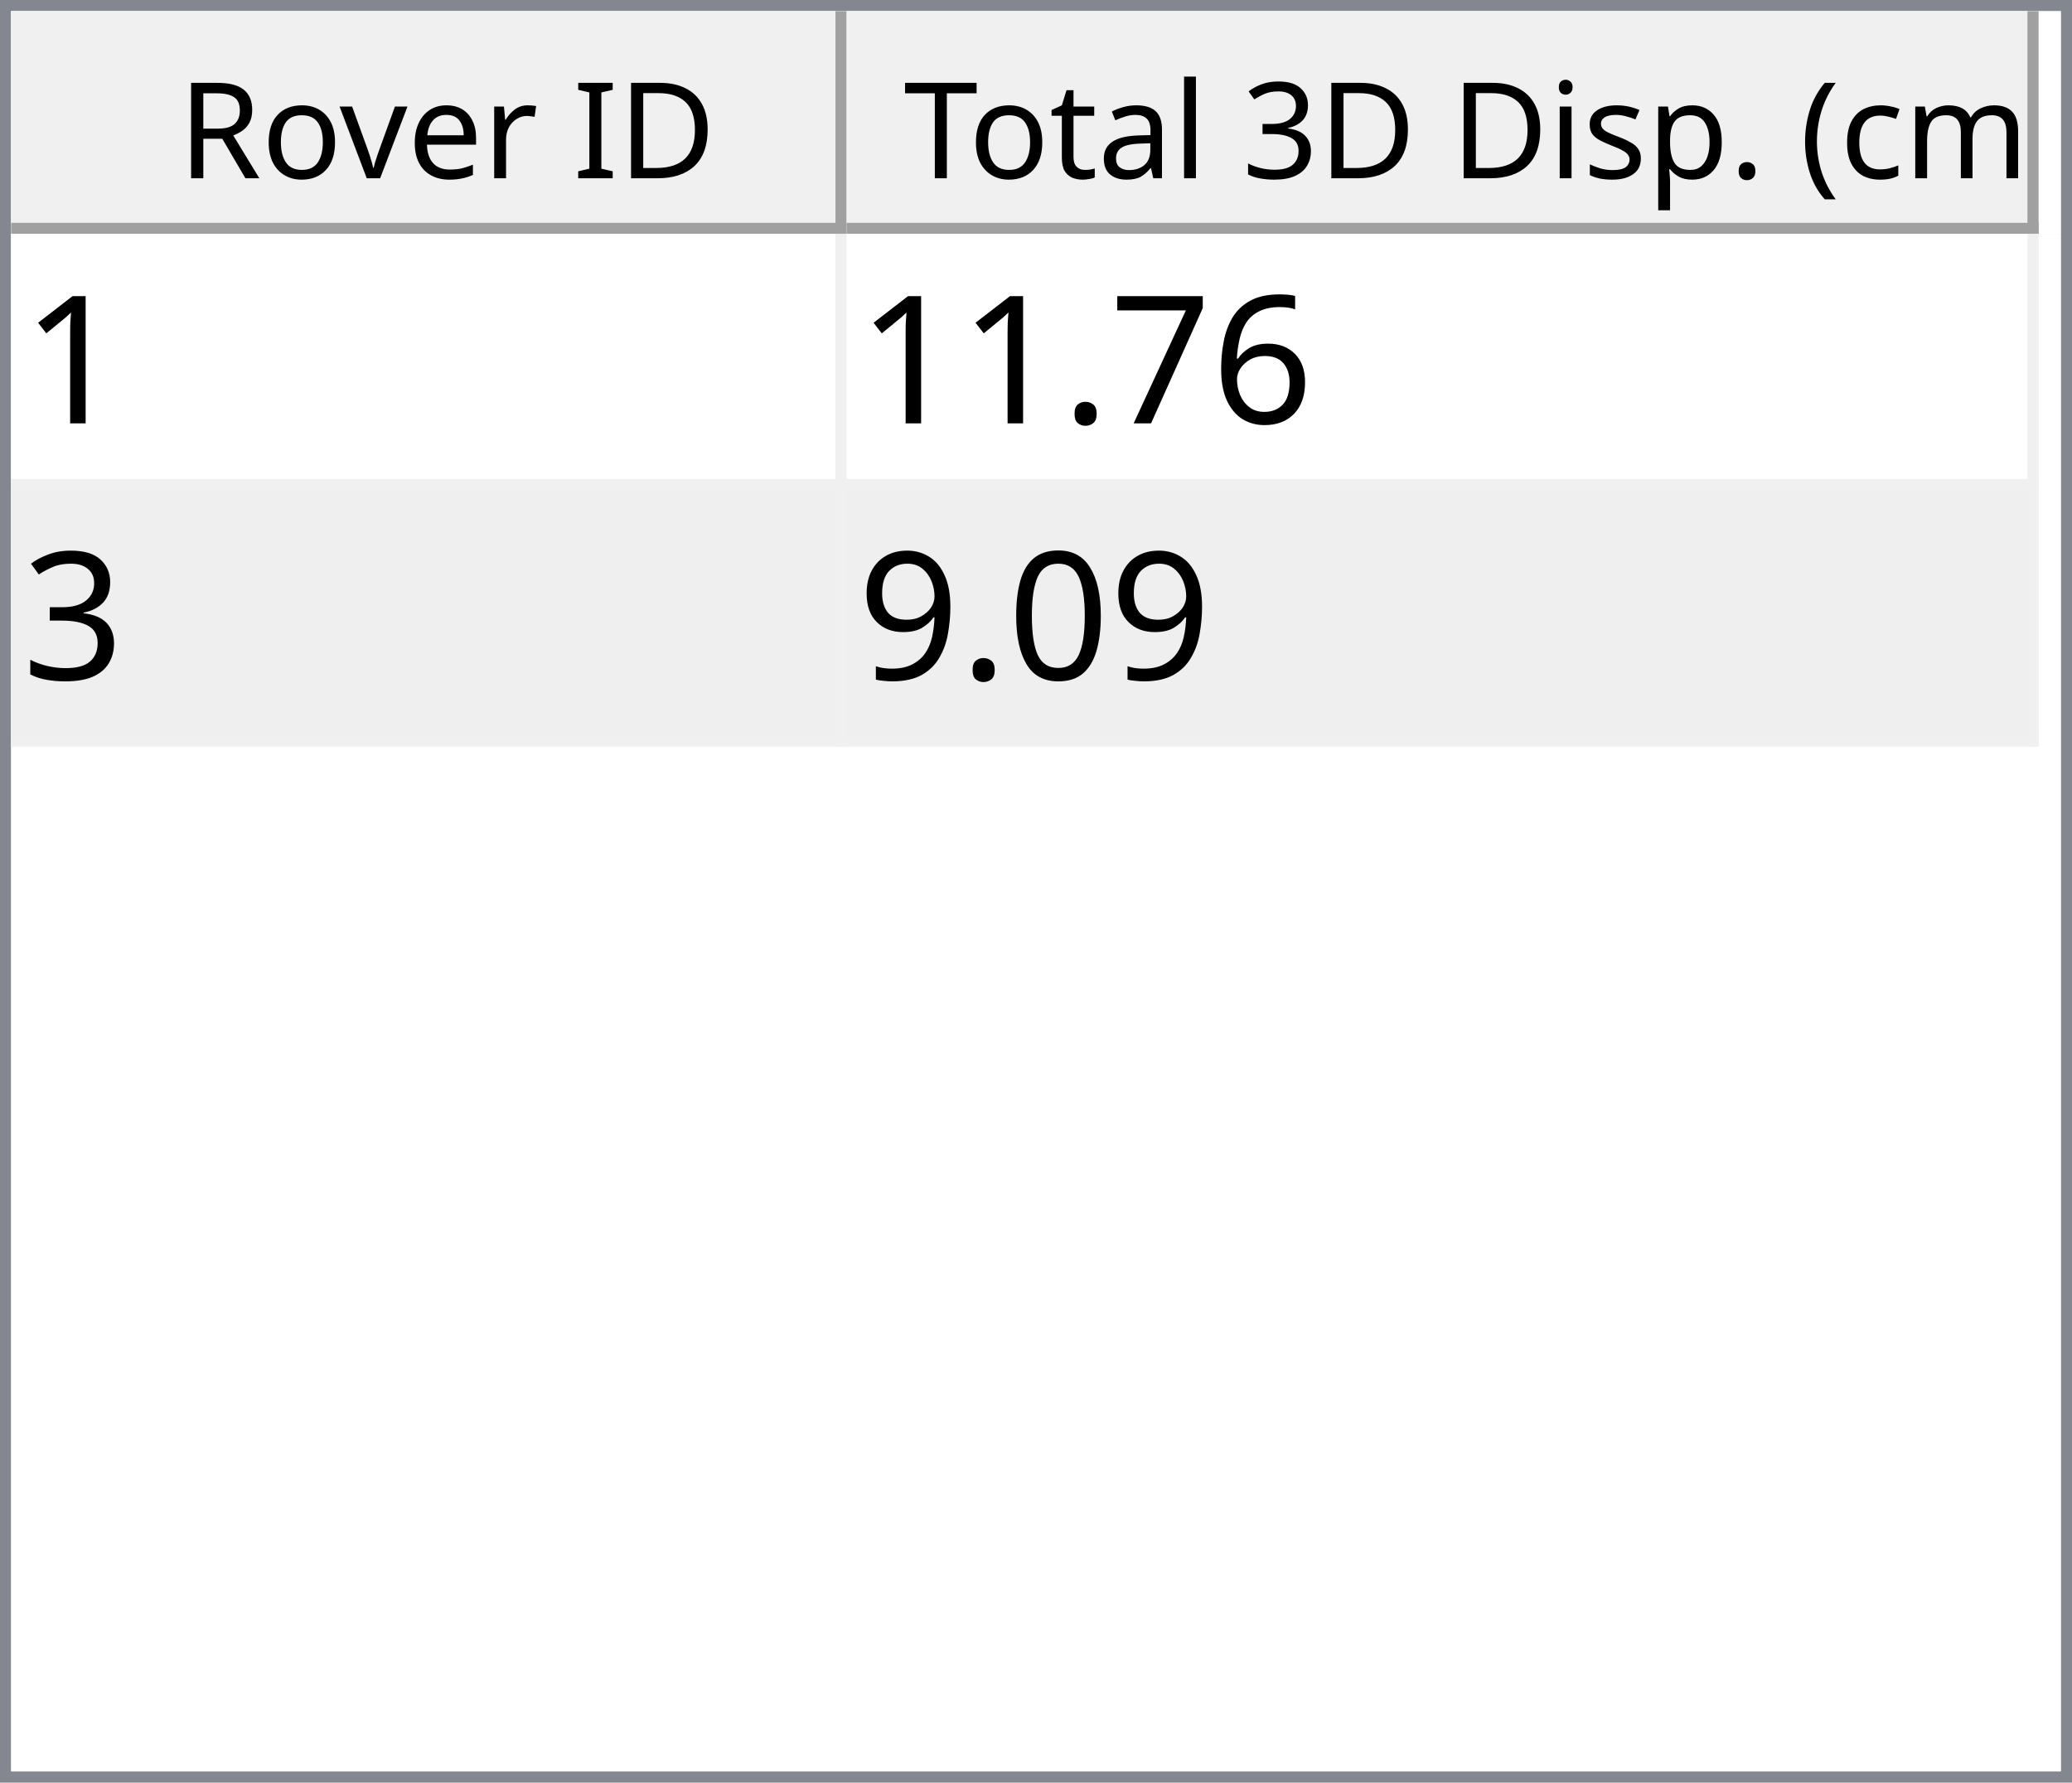
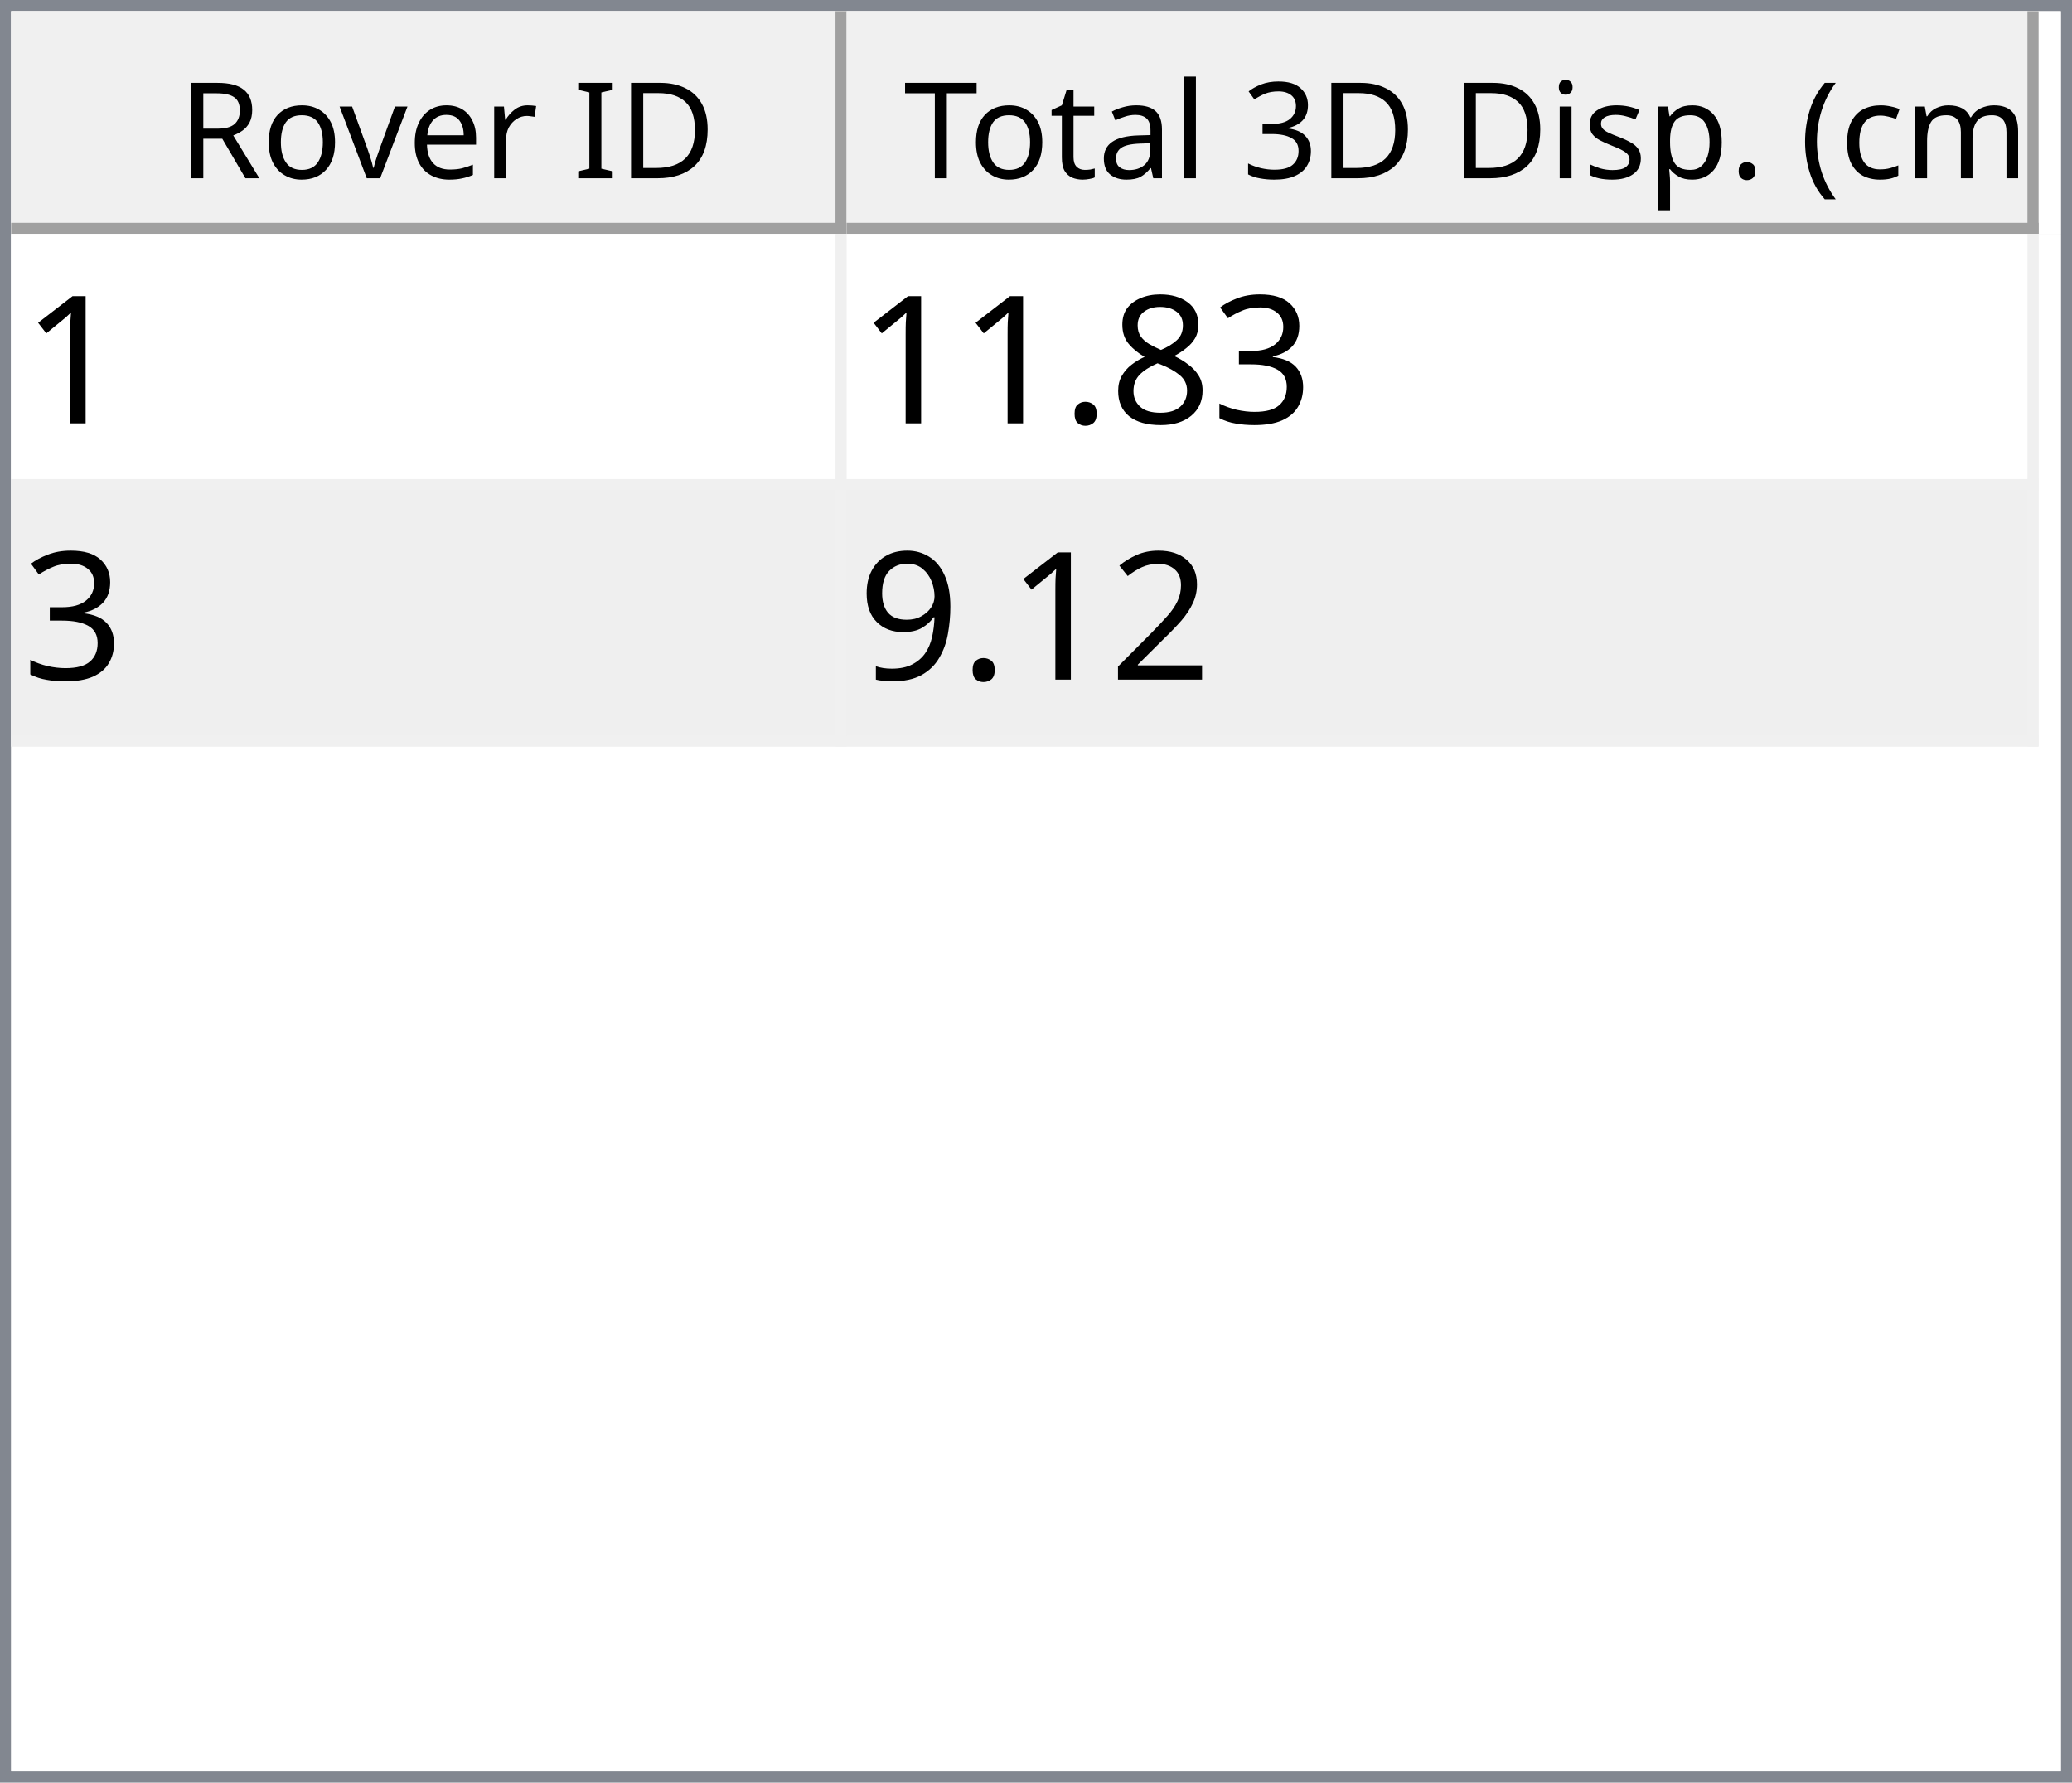
<svg xmlns="http://www.w3.org/2000/svg" style="fill-opacity:1; color-rendering:auto; color-interpolation:auto; text-rendering:auto; stroke:black; stroke-linecap:square; stroke-miterlimit:10; shape-rendering:auto; stroke-opacity:1; fill:black; stroke-dasharray:none; font-weight:normal; stroke-width:1; font-family:'Dialog'; font-style:normal; stroke-linejoin:miter; font-size:12px; stroke-dashoffset:0; image-rendering:auto;" width="186" height="160">
  <defs id="genericDefs" />
  <g>
    <defs id="defs1">
      <clipPath clipPathUnits="userSpaceOnUse" id="clipPath1">
        <path d="M0 0 L186 0 L186 160 L0 160 L0 0 Z" />
      </clipPath>
      <clipPath clipPathUnits="userSpaceOnUse" id="clipPath2">
        <path d="M0 0 L0 160 L186 160 L186 0 Z" />
      </clipPath>
      <clipPath clipPathUnits="userSpaceOnUse" id="clipPath3">
        <path d="M0 0 L0 20 L184 20 L184 0 Z" />
      </clipPath>
      <clipPath clipPathUnits="userSpaceOnUse" id="clipPath4">
        <path d="M0 0 L0 20 L75 20 L75 0 Z" />
      </clipPath>
      <clipPath clipPathUnits="userSpaceOnUse" id="clipPath5">
        <path d="M1 1 L1 19 L74 19 L74 1 Z" />
      </clipPath>
      <clipPath clipPathUnits="userSpaceOnUse" id="clipPath6">
        <path d="M0 0 L0 18 L73 18 L73 0 Z" />
      </clipPath>
      <clipPath clipPathUnits="userSpaceOnUse" id="clipPath7">
        <path d="M-0.5 -0.5 L-0.5 19.5 L74.5 19.5 L74.5 -0.5 Z" />
      </clipPath>
      <clipPath clipPathUnits="userSpaceOnUse" id="clipPath8">
        <path d="M0 0 L0 20 L107 20 L107 0 Z" />
      </clipPath>
      <clipPath clipPathUnits="userSpaceOnUse" id="clipPath9">
        <path d="M1 1 L1 19 L106 19 L106 1 Z" />
      </clipPath>
      <clipPath clipPathUnits="userSpaceOnUse" id="clipPath10">
        <path d="M0 0 L0 18 L105 18 L105 0 Z" />
      </clipPath>
      <clipPath clipPathUnits="userSpaceOnUse" id="clipPath11">
        <path d="M-0.5 -0.5 L-0.5 19.5 L106.5 19.5 L106.5 -0.5 Z" />
      </clipPath>
      <clipPath clipPathUnits="userSpaceOnUse" id="clipPath12">
        <path d="M0 0 L0 138 L184 138 L184 0 Z" />
      </clipPath>
      <clipPath clipPathUnits="userSpaceOnUse" id="clipPath13">
        <path d="M0 0 L0 46 L182 46 L182 0 Z" />
      </clipPath>
      <clipPath clipPathUnits="userSpaceOnUse" id="clipPath14">
        <path d="M-0.5 -0.5 L-0.5 45.5 L181.5 45.5 L181.5 -0.5 Z" />
      </clipPath>
      <clipPath clipPathUnits="userSpaceOnUse" id="clipPath15">
        <path d="M0 0 L0 22 L74 22 L74 0 Z" />
      </clipPath>
      <clipPath clipPathUnits="userSpaceOnUse" id="clipPath16">
        <path d="M0 0 L0 22 L106 22 L106 0 Z" />
      </clipPath>
      <font horiz-adv-x="64.551" id="font1">
        <font-face ascent="107.91" descent="25.098" units-per-em="100" style="font-style:normal; font-family:Segoe UI; font-weight:normal;" />
        <missing-glyph horiz-adv-x="64.551" d="M8.109 0 L8.109 68.266 L56.453 68.266 L56.453 0 L8.109 0 ZM15.328 7.234 L49.219 7.234 L49.219 61.031 L15.328 61.031 L15.328 7.234 Z" />
        <glyph unicode="D" horiz-adv-x="70.117" d="M9.188 0 L9.188 70.016 L28.516 70.016 Q65.531 70.016 65.531 35.891 Q65.531 19.672 55.25 9.836 Q44.969 0 27.734 0 L9.188 0 ZM17.391 62.594 L17.391 7.422 L27.828 7.422 Q41.609 7.422 49.273 14.797 Q56.938 22.172 56.938 35.688 Q56.938 62.594 28.328 62.594 L17.391 62.594 Z" />
        <glyph unicode="I" horiz-adv-x="26.611" d="M17.391 0 L9.188 0 L9.188 70.016 L17.391 70.016 L17.391 0 Z" />
        <glyph unicode=" " horiz-adv-x="27.393" d="" />
        <glyph unicode="r" horiz-adv-x="34.766" d="M34.188 41.891 Q32.078 43.5 28.125 43.5 Q23 43.5 19.555 38.672 Q16.109 33.844 16.109 25.484 L16.109 0 L8.109 0 L8.109 50 L16.109 50 L16.109 39.703 L16.312 39.703 Q18.016 44.969 21.531 47.922 Q25.047 50.875 29.391 50.875 Q32.516 50.875 34.188 50.203 L34.188 41.891 Z" />
        <glyph unicode="e" horiz-adv-x="52.295" d="M48.297 23 L12.984 23 Q13.188 14.656 17.484 10.109 Q21.781 5.562 29.297 5.562 Q37.75 5.562 44.828 11.141 L44.828 3.609 Q38.234 -1.172 27.391 -1.172 Q16.797 -1.172 10.742 5.641 Q4.688 12.453 4.688 24.812 Q4.688 36.469 11.305 43.82 Q17.922 51.172 27.734 51.172 Q37.547 51.172 42.922 44.828 Q48.297 38.484 48.297 27.203 L48.297 23 ZM40.094 29.781 Q40.047 36.719 36.75 40.578 Q33.453 44.438 27.594 44.438 Q21.922 44.438 17.969 40.383 Q14.016 36.328 13.094 29.781 L40.094 29.781 Z" />
        <glyph unicode="v" horiz-adv-x="47.9" d="M47.406 50 L27.484 0 L19.625 0 L0.688 50 L9.469 50 L22.172 13.672 Q23.578 9.672 23.922 6.688 L24.125 6.688 Q24.609 10.453 25.688 13.484 L38.969 50 L47.406 50 Z" />
        <glyph unicode="o" horiz-adv-x="58.594" d="M29 -1.172 Q17.922 -1.172 11.305 5.836 Q4.688 12.844 4.688 24.422 Q4.688 37.016 11.57 44.094 Q18.453 51.172 30.172 51.172 Q41.359 51.172 47.633 44.289 Q53.906 37.406 53.906 25.203 Q53.906 13.234 47.141 6.031 Q40.375 -1.172 29 -1.172 ZM29.594 44.438 Q21.875 44.438 17.383 39.188 Q12.891 33.938 12.891 24.703 Q12.891 15.828 17.43 10.695 Q21.969 5.562 29.594 5.562 Q37.359 5.562 41.531 10.594 Q45.703 15.625 45.703 24.906 Q45.703 34.281 41.531 39.359 Q37.359 44.438 29.594 44.438 Z" />
        <glyph unicode="R" horiz-adv-x="59.814" d="M59.375 0 L49.609 0 L37.891 19.625 Q36.281 22.359 34.766 24.289 Q33.25 26.219 31.664 27.438 Q30.078 28.656 28.25 29.219 Q26.422 29.781 24.125 29.781 L17.391 29.781 L17.391 0 L9.188 0 L9.188 70.016 L30.078 70.016 Q34.672 70.016 38.555 68.867 Q42.438 67.719 45.289 65.375 Q48.141 63.031 49.758 59.547 Q51.375 56.062 51.375 51.375 Q51.375 47.703 50.273 44.656 Q49.172 41.609 47.148 39.211 Q45.125 36.812 42.266 35.133 Q39.406 33.453 35.844 32.516 L35.844 32.328 Q37.594 31.547 38.891 30.547 Q40.188 29.547 41.359 28.18 Q42.531 26.812 43.68 25.078 Q44.828 23.344 46.234 21.047 L59.375 0 ZM17.391 62.594 L17.391 37.203 L28.516 37.203 Q31.594 37.203 34.203 38.133 Q36.812 39.062 38.719 40.797 Q40.625 42.531 41.703 45.047 Q42.781 47.562 42.781 50.688 Q42.781 56.297 39.141 59.445 Q35.5 62.594 28.609 62.594 L17.391 62.594 Z" />
        <glyph unicode=")" horiz-adv-x="30.176" d="M8.297 -15.922 L1.172 -15.922 Q16.406 2.344 16.406 26.812 Q16.406 51.469 1.078 70.016 L8.297 70.016 Q23.531 52.156 23.531 26.703 Q23.531 1.375 8.297 -15.922 Z" />
        <glyph unicode="m" horiz-adv-x="86.133" d="M79.109 0 L71.094 0 L71.094 28.719 Q71.094 37.016 68.531 40.727 Q65.969 44.438 59.906 44.438 Q54.781 44.438 51.195 39.75 Q47.609 35.062 47.609 28.516 L47.609 0 L39.594 0 L39.594 29.688 Q39.594 44.438 28.219 44.438 Q22.953 44.438 19.531 40.016 Q16.109 35.594 16.109 28.516 L16.109 0 L8.109 0 L8.109 50 L16.109 50 L16.109 42.094 L16.312 42.094 Q21.625 51.172 31.844 51.172 Q36.969 51.172 40.773 48.312 Q44.578 45.453 46 40.828 Q51.562 51.172 62.594 51.172 Q79.109 51.172 79.109 30.812 L79.109 0 Z" />
        <glyph unicode="c" horiz-adv-x="46.191" d="M42.188 2.297 Q36.422 -1.172 28.516 -1.172 Q17.828 -1.172 11.258 5.789 Q4.688 12.75 4.688 23.828 Q4.688 36.188 11.766 43.68 Q18.844 51.172 30.672 51.172 Q37.25 51.172 42.281 48.734 L42.281 40.531 Q36.719 44.438 30.375 44.438 Q22.703 44.438 17.797 38.945 Q12.891 33.453 12.891 24.516 Q12.891 15.719 17.508 10.641 Q22.125 5.562 29.891 5.562 Q36.422 5.562 42.188 9.906 L42.188 2.297 Z" />
        <glyph unicode="(" horiz-adv-x="30.176" d="M29.109 -15.922 L21.969 -15.922 Q6.844 1.375 6.844 26.703 Q6.844 52.156 21.969 70.016 L29.203 70.016 Q13.875 51.469 13.875 26.812 Q13.875 2.344 29.109 -15.922 Z" />
        <glyph unicode="." horiz-adv-x="21.68" d="M10.891 -1.078 Q8.641 -1.078 7.055 0.539 Q5.469 2.156 5.469 4.391 Q5.469 6.641 7.055 8.273 Q8.641 9.906 10.891 9.906 Q13.188 9.906 14.797 8.273 Q16.406 6.641 16.406 4.391 Q16.406 2.156 14.797 0.539 Q13.188 -1.078 10.891 -1.078 Z" />
        <glyph unicode="p" horiz-adv-x="58.789" d="M16.312 7.234 L16.109 7.234 L16.109 -23 L8.109 -23 L8.109 50 L16.109 50 L16.109 41.219 L16.312 41.219 Q22.219 51.172 33.594 51.172 Q43.266 51.172 48.688 44.461 Q54.109 37.75 54.109 26.469 Q54.109 13.922 48 6.375 Q41.891 -1.172 31.297 -1.172 Q21.578 -1.172 16.312 7.234 ZM16.109 27.391 L16.109 20.406 Q16.109 14.203 20.141 9.883 Q24.172 5.562 30.375 5.562 Q37.641 5.562 41.773 11.133 Q45.906 16.703 45.906 26.609 Q45.906 34.969 42.047 39.703 Q38.188 44.438 31.594 44.438 Q24.609 44.438 20.359 39.578 Q16.109 34.719 16.109 27.391 Z" />
        <glyph unicode="s" horiz-adv-x="42.432" d="M5.078 1.812 L5.078 10.406 Q11.625 5.562 19.484 5.562 Q30.031 5.562 30.031 12.594 Q30.031 14.594 29.125 15.992 Q28.219 17.391 26.68 18.461 Q25.141 19.531 23.07 20.383 Q21 21.234 18.609 22.172 Q15.281 23.484 12.766 24.828 Q10.25 26.172 8.57 27.859 Q6.891 29.547 6.031 31.695 Q5.172 33.844 5.172 36.719 Q5.172 40.234 6.789 42.945 Q8.406 45.656 11.086 47.484 Q13.766 49.312 17.211 50.242 Q20.656 51.172 24.312 51.172 Q30.812 51.172 35.938 48.922 L35.938 40.828 Q30.422 44.438 23.25 44.438 Q21 44.438 19.195 43.922 Q17.391 43.406 16.094 42.477 Q14.797 41.547 14.086 40.258 Q13.375 38.969 13.375 37.406 Q13.375 35.453 14.086 34.133 Q14.797 32.812 16.164 31.789 Q17.531 30.766 19.484 29.938 Q21.438 29.109 23.922 28.125 Q27.25 26.859 29.883 25.516 Q32.516 24.172 34.375 22.484 Q36.234 20.797 37.234 18.602 Q38.234 16.406 38.234 13.375 Q38.234 9.672 36.602 6.938 Q34.969 4.203 32.234 2.398 Q29.5 0.594 25.93 -0.289 Q22.359 -1.172 18.453 -1.172 Q10.75 -1.172 5.078 1.812 Z" />
        <glyph unicode="i" horiz-adv-x="24.219" d="M12.203 62.703 Q10.062 62.703 8.547 64.164 Q7.031 65.625 7.031 67.875 Q7.031 70.125 8.547 71.609 Q10.062 73.094 12.203 73.094 Q14.406 73.094 15.945 71.609 Q17.484 70.125 17.484 67.875 Q17.484 65.719 15.945 64.211 Q14.406 62.703 12.203 62.703 ZM16.109 0 L8.109 0 L8.109 50 L16.109 50 L16.109 0 Z" />
        <glyph unicode="3" horiz-adv-x="53.906" d="M46.531 19.828 Q46.531 15.094 44.75 11.211 Q42.969 7.328 39.719 4.57 Q36.469 1.812 31.93 0.297 Q27.391 -1.219 21.922 -1.219 Q11.922 -1.219 6 2.594 L6 11.188 Q13.094 5.609 22.219 5.609 Q25.875 5.609 28.828 6.539 Q31.781 7.469 33.906 9.227 Q36.031 10.984 37.18 13.477 Q38.328 15.969 38.328 19.094 Q38.328 32.812 18.797 32.812 L12.984 32.812 L12.984 39.594 L18.5 39.594 Q35.797 39.594 35.797 52.484 Q35.797 64.406 22.609 64.406 Q15.188 64.406 8.688 59.422 L8.688 67.188 Q15.375 71.188 24.609 71.188 Q29 71.188 32.57 69.969 Q36.141 68.75 38.68 66.555 Q41.219 64.359 42.609 61.281 Q44 58.203 44 54.5 Q44 40.672 30.031 36.719 L30.031 36.531 Q33.594 36.141 36.625 34.797 Q39.656 33.453 41.852 31.305 Q44.047 29.156 45.289 26.25 Q46.531 23.344 46.531 19.828 Z" />
        <glyph unicode="l" horiz-adv-x="24.219" d="M16.109 0 L8.109 0 L8.109 74.031 L16.109 74.031 L16.109 0 Z" />
        <glyph unicode="a" horiz-adv-x="50.879" d="M43.891 0 L35.891 0 L35.891 7.812 L35.688 7.812 Q30.469 -1.172 20.312 -1.172 Q12.844 -1.172 8.617 2.781 Q4.391 6.734 4.391 13.281 Q4.391 27.297 20.906 29.594 L35.891 31.688 Q35.891 44.438 25.594 44.438 Q16.547 44.438 9.281 38.281 L9.281 46.484 Q16.656 51.172 26.266 51.172 Q43.891 51.172 43.891 32.516 L43.891 0 ZM35.891 25.297 L23.828 23.641 Q18.266 22.859 15.43 20.875 Q12.594 18.891 12.594 13.875 Q12.594 10.203 15.211 7.883 Q17.828 5.562 22.172 5.562 Q28.125 5.562 32.008 9.742 Q35.891 13.922 35.891 20.312 L35.891 25.297 Z" />
        <glyph unicode="t" horiz-adv-x="33.887" d="M31.297 0.484 Q28.469 -1.078 23.828 -1.078 Q10.688 -1.078 10.688 13.578 L10.688 43.172 L2.094 43.172 L2.094 50 L10.688 50 L10.688 62.203 L18.703 64.797 L18.703 50 L31.297 50 L31.297 43.172 L18.703 43.172 L18.703 14.984 Q18.703 9.969 20.414 7.82 Q22.125 5.672 26.078 5.672 Q29.109 5.672 31.297 7.328 L31.297 0.484 Z" />
        <glyph unicode="T" horiz-adv-x="52.393" d="M50.594 62.594 L30.375 62.594 L30.375 0 L22.172 0 L22.172 62.594 L2 62.594 L2 70.016 L50.594 70.016 L50.594 62.594 Z" />
      </font>
      <font horiz-adv-x="75.0" id="font2">
        <font-face ascent="100.537" descent="21.973" units-per-em="100" style="font-style:normal; font-family:sans-serif; font-weight:normal;" />
        <missing-glyph horiz-adv-x="75.0" d="M12.5 0 L12.5 62.5 L62.5 62.5 L62.5 0 L12.5 0 ZM14.062 1.562 L60.938 1.562 L60.938 60.938 L14.062 60.938 L14.062 1.562 Z" />
        <glyph unicode="1" horiz-adv-x="55.615" d="M37.25 0 L28.469 0 L28.469 56 Q25.297 52.984 20.141 49.953 Q14.984 46.922 10.891 45.406 L10.891 53.906 Q18.266 57.375 23.781 62.305 Q29.297 67.234 31.594 71.875 L37.25 71.875 L37.25 0 Z" />
-         <glyph unicode="6" horiz-adv-x="55.615" d="M49.75 54.047 L41.016 53.375 Q39.844 58.547 37.703 60.891 Q34.125 64.656 28.906 64.656 Q24.703 64.656 21.531 62.312 Q17.391 59.281 14.992 53.469 Q12.594 47.656 12.5 36.922 Q15.672 41.75 20.266 44.094 Q24.859 46.438 29.891 46.438 Q38.672 46.438 44.852 39.969 Q51.031 33.5 51.031 23.25 Q51.031 16.5 48.125 10.719 Q45.219 4.938 40.141 1.859 Q35.062 -1.219 28.609 -1.219 Q17.625 -1.219 10.695 6.859 Q3.766 14.938 3.766 33.5 Q3.766 54.25 11.422 63.672 Q18.109 71.875 29.438 71.875 Q37.891 71.875 43.289 67.141 Q48.688 62.406 49.75 54.047 ZM13.875 23.188 Q13.875 18.656 15.797 14.508 Q17.719 10.359 21.188 8.18 Q24.656 6 28.469 6 Q34.031 6 38.039 10.492 Q42.047 14.984 42.047 22.703 Q42.047 30.125 38.086 34.398 Q34.125 38.672 28.125 38.672 Q22.172 38.672 18.023 34.398 Q13.875 30.125 13.875 23.188 Z" />
-         <glyph unicode="7" horiz-adv-x="55.615" d="M4.734 62.203 L4.734 70.656 L51.078 70.656 L51.078 63.812 Q44.234 56.547 37.523 44.484 Q30.812 32.422 27.156 19.672 Q24.516 10.688 23.781 0 L14.75 0 Q14.891 8.453 18.062 20.414 Q21.234 32.375 27.172 43.484 Q33.109 54.594 39.797 62.203 L4.734 62.203 Z" />
+         <glyph unicode="3" horiz-adv-x="55.615" d="M4.203 18.891 L12.984 20.062 Q14.5 12.594 18.141 9.297 Q21.781 6 27 6 Q33.203 6 37.477 10.297 Q41.75 14.594 41.75 20.953 Q41.75 27 37.797 30.93 Q33.844 34.859 27.734 34.859 Q25.25 34.859 21.531 33.891 L22.516 41.609 Q23.391 41.5 23.922 41.5 Q29.547 41.5 34.039 44.43 Q38.531 47.359 38.531 53.469 Q38.531 58.297 35.258 61.477 Q31.984 64.656 26.812 64.656 Q21.688 64.656 18.266 61.43 Q14.844 58.203 13.875 51.766 L5.078 53.328 Q6.688 62.156 12.398 67.016 Q18.109 71.875 26.609 71.875 Q32.469 71.875 37.398 69.359 Q42.328 66.844 44.945 62.5 Q47.562 58.156 47.562 53.266 Q47.562 48.641 45.07 44.828 Q42.578 41.016 37.703 38.766 Q44.047 37.312 47.562 32.695 Q51.078 28.078 51.078 21.141 Q51.078 11.766 44.242 5.25 Q37.406 -1.266 26.953 -1.266 Q17.531 -1.266 11.305 4.352 Q5.078 9.969 4.203 18.891 Z" />
+         <glyph unicode="8" horiz-adv-x="55.615" d="M17.672 38.812 Q12.203 40.828 9.57 44.539 Q6.938 48.25 6.938 53.422 Q6.938 61.234 12.555 66.555 Q18.172 71.875 27.484 71.875 Q36.859 71.875 42.578 66.43 Q48.297 60.984 48.297 53.172 Q48.297 48.188 45.68 44.508 Q43.062 40.828 37.75 38.812 Q44.344 36.672 47.781 31.883 Q51.219 27.094 51.219 20.453 Q51.219 11.281 44.727 5.031 Q38.234 -1.219 27.641 -1.219 Q17.047 -1.219 10.547 5.055 Q4.047 11.328 4.047 20.703 Q4.047 27.688 7.594 32.398 Q11.141 37.109 17.672 38.812 ZM15.922 53.719 Q15.922 48.641 19.195 45.414 Q22.469 42.188 27.688 42.188 Q32.766 42.188 36.016 45.383 Q39.266 48.578 39.266 53.219 Q39.266 58.062 35.914 61.359 Q32.562 64.656 27.594 64.656 Q22.562 64.656 19.242 61.43 Q15.922 58.203 15.922 53.719 ZM13.094 20.656 Q13.094 16.891 14.875 13.375 Q16.656 9.859 20.172 7.93 Q23.688 6 27.734 6 Q34.031 6 38.133 10.055 Q42.234 14.109 42.234 20.359 Q42.234 26.703 38.016 30.859 Q33.797 35.016 27.438 35.016 Q21.234 35.016 17.164 30.914 Q13.094 26.812 13.094 20.656 Z" />
        <glyph unicode="." horiz-adv-x="27.783" d="M9.078 0 L9.078 10.016 L19.094 10.016 L19.094 0 L9.078 0 Z" />
-         <glyph unicode="3" horiz-adv-x="55.615" d="M4.203 18.891 L12.984 20.062 Q14.5 12.594 18.141 9.297 Q21.781 6 27 6 Q33.203 6 37.477 10.297 Q41.75 14.594 41.75 20.953 Q41.75 27 37.797 30.93 Q33.844 34.859 27.734 34.859 Q25.25 34.859 21.531 33.891 L22.516 41.609 Q23.391 41.5 23.922 41.5 Q29.547 41.5 34.039 44.43 Q38.531 47.359 38.531 53.469 Q38.531 58.297 35.258 61.477 Q31.984 64.656 26.812 64.656 Q21.688 64.656 18.266 61.43 Q14.844 58.203 13.875 51.766 L5.078 53.328 Q6.688 62.156 12.398 67.016 Q18.109 71.875 26.609 71.875 Q32.469 71.875 37.398 69.359 Q42.328 66.844 44.945 62.5 Q47.562 58.156 47.562 53.266 Q47.562 48.641 45.07 44.828 Q42.578 41.016 37.703 38.766 Q44.047 37.312 47.562 32.695 Q51.078 28.078 51.078 21.141 Q51.078 11.766 44.242 5.25 Q37.406 -1.266 26.953 -1.266 Q17.531 -1.266 11.305 4.352 Q5.078 9.969 4.203 18.891 Z" />
-         <glyph unicode="0" horiz-adv-x="55.615" d="M4.156 35.297 Q4.156 48 6.766 55.742 Q9.375 63.484 14.523 67.68 Q19.672 71.875 27.484 71.875 Q33.25 71.875 37.594 69.555 Q41.938 67.234 44.773 62.867 Q47.609 58.5 49.219 52.227 Q50.828 45.953 50.828 35.297 Q50.828 22.703 48.242 14.969 Q45.656 7.234 40.508 3.008 Q35.359 -1.219 27.484 -1.219 Q17.141 -1.219 11.234 6.203 Q4.156 15.141 4.156 35.297 ZM13.188 35.297 Q13.188 17.672 17.312 11.836 Q21.438 6 27.484 6 Q33.547 6 37.672 11.859 Q41.797 17.719 41.797 35.297 Q41.797 52.984 37.672 58.789 Q33.547 64.594 27.391 64.594 Q21.344 64.594 17.719 59.469 Q13.188 52.938 13.188 35.297 Z" />
+         <glyph unicode="2" horiz-adv-x="55.615" d="M50.344 8.453 L50.344 0 L3.031 0 Q2.938 3.172 4.047 6.109 Q5.859 10.938 9.836 15.625 Q13.812 20.312 21.344 26.469 Q33.016 36.031 37.117 41.625 Q41.219 47.219 41.219 52.203 Q41.219 57.422 37.477 61.008 Q33.734 64.594 27.734 64.594 Q21.391 64.594 17.578 60.789 Q13.766 56.984 13.719 50.25 L4.688 51.172 Q5.609 61.281 11.664 66.578 Q17.719 71.875 27.938 71.875 Q38.234 71.875 44.242 66.164 Q50.25 60.453 50.25 52 Q50.25 47.703 48.492 43.555 Q46.734 39.406 42.656 34.812 Q38.578 30.219 29.109 22.219 Q21.188 15.578 18.945 13.211 Q16.703 10.844 15.234 8.453 L50.344 8.453 Z" />
        <glyph unicode="9" horiz-adv-x="55.615" d="M5.469 16.547 L13.922 17.328 Q14.984 11.375 18.016 8.688 Q21.047 6 25.781 6 Q29.828 6 32.883 7.859 Q35.938 9.719 37.891 12.82 Q39.844 15.922 41.164 21.195 Q42.484 26.469 42.484 31.938 Q42.484 32.516 42.438 33.688 Q39.797 29.5 35.234 26.883 Q30.672 24.266 25.344 24.266 Q16.453 24.266 10.305 30.711 Q4.156 37.156 4.156 47.703 Q4.156 58.594 10.578 65.234 Q17 71.875 26.656 71.875 Q33.641 71.875 39.43 68.117 Q45.219 64.359 48.219 57.398 Q51.219 50.438 51.219 37.25 Q51.219 23.531 48.242 15.406 Q45.266 7.281 39.383 3.031 Q33.5 -1.219 25.594 -1.219 Q17.188 -1.219 11.867 3.445 Q6.547 8.109 5.469 16.547 ZM41.453 48.141 Q41.453 55.719 37.43 60.156 Q33.406 64.594 27.734 64.594 Q21.875 64.594 17.531 59.812 Q13.188 55.031 13.188 47.406 Q13.188 40.578 17.312 36.305 Q21.438 32.031 27.484 32.031 Q33.594 32.031 37.523 36.305 Q41.453 40.578 41.453 48.141 Z" />
      </font>
    </defs>
    <g style="fill:white; stroke:white;">
      <rect x="0" y="0" width="186" style="clip-path:url(#clipPath1); stroke:none;" height="160" />
    </g>
    <g style="fill:white; text-rendering:optimizeSpeed; color-rendering:optimizeSpeed; image-rendering:optimizeSpeed; shape-rendering:crispEdges; stroke:white; color-interpolation:sRGB;">
      <rect x="0" width="186" height="160" y="0" style="stroke:none;" />
      <path style="stroke:none;" d="M0 160 L186 160 L186 0 L0 0 Z" />
    </g>
    <g style="fill:rgb(240,240,240); font-family:'Segoe UI'; stroke:rgb(240,240,240);">
      <rect x="0" y="0" width="186" style="clip-path:url(#clipPath2); stroke:none;" height="160" />
    </g>
    <g style="fill:rgb(130,135,144); font-family:'Segoe UI'; stroke:rgb(130,135,144);">
      <path d="M0 0 L186 0 L186 160 L0 160 L0 0 ZM1 1 L185 1 L185 159 L1 159 L1 1 Z" style="fill-rule:evenodd; clip-path:url(#clipPath2); stroke:none;" />
    </g>
    <g style="fill:white; font-family:'Segoe UI'; stroke:white;" transform="translate(1,1)">
      <rect x="0" y="0" width="184" style="clip-path:url(#clipPath3); stroke:none;" height="20" />
    </g>
    <g style="fill:rgb(240,240,240); font-family:'Segoe UI'; stroke:rgb(240,240,240);" transform="translate(1,1)">
      <rect x="0" y="0" width="75" style="clip-path:url(#clipPath4); stroke:none;" height="20" />
    </g>
    <g style="font-family:'Segoe UI';" transform="translate(2,2)">
      <text x="14" xml:space="preserve" y="14" style="clip-path:url(#clipPath6); stroke:none;">Rover ID</text>
    </g>
    <g style="fill:rgb(160,160,160); font-family:'Segoe UI'; stroke:rgb(160,160,160); stroke-linejoin:bevel;" transform="translate(1.5,1.5)">
      <line x1="74" x2="74" y1="0" style="fill:none; clip-path:url(#clipPath7);" y2="19" />
    </g>
    <g style="fill:rgb(160,160,160); font-family:'Segoe UI'; stroke:rgb(160,160,160); stroke-linejoin:bevel;" transform="matrix(1,0,0,1,1,1) translate(0.5,0.5)">
      <line x1="0" x2="74" y1="19" style="fill:none; clip-path:url(#clipPath7);" y2="19" />
    </g>
    <g style="fill:rgb(240,240,240); font-family:'Segoe UI'; stroke:rgb(240,240,240);" transform="translate(76,1)">
      <rect x="0" y="0" width="107" style="clip-path:url(#clipPath8); stroke:none;" height="20" />
    </g>
    <g style="font-family:'Segoe UI';" transform="translate(77,2)">
      <text x="1" xml:space="preserve" y="14" style="clip-path:url(#clipPath10); stroke:none;"> Total 3D Disp. (cm)</text>
    </g>
    <g style="fill:rgb(160,160,160); font-family:'Segoe UI'; stroke:rgb(160,160,160); stroke-linejoin:bevel;" transform="translate(76.5,1.5)">
      <line x1="106" x2="106" y1="0" style="fill:none; clip-path:url(#clipPath11);" y2="19" />
    </g>
    <g style="fill:rgb(160,160,160); font-family:'Segoe UI'; stroke:rgb(160,160,160); stroke-linejoin:bevel;" transform="matrix(1,0,0,1,76,1) translate(0.5,0.5)">
      <line x1="0" x2="106" y1="19" style="fill:none; clip-path:url(#clipPath11);" y2="19" />
    </g>
    <g style="fill:white; font-family:'Segoe UI'; stroke:white;" transform="translate(1,21)">
      <rect x="0" y="0" width="184" style="clip-path:url(#clipPath12); stroke:none;" height="138" />
    </g>
    <g style="fill:rgb(240,240,240); font-size:16px; font-family:sans-serif; stroke:rgb(240,240,240);" transform="translate(1,21)">
      <rect x="0" y="0" width="182" style="clip-path:url(#clipPath13); stroke:none;" height="46" />
      <line transform="translate(0.5,0.5)" x1="0" x2="181" y1="22" style="clip-path:url(#clipPath14); fill:none; stroke-linejoin:bevel;" y2="22" />
    </g>
    <g transform="matrix(1,0,0,1,1,21) translate(0.5,0.5)" style="fill:rgb(240,240,240); font-size:16px; font-family:sans-serif; stroke:rgb(240,240,240); stroke-linejoin:bevel;">
      <line x1="0" x2="181" y1="45" style="fill:none; clip-path:url(#clipPath14);" y2="45" />
    </g>
    <g transform="matrix(1,0,0,1,1,21) translate(0.5,0.5)" style="fill:rgb(240,240,240); font-size:16px; font-family:sans-serif; stroke:rgb(240,240,240); stroke-linejoin:bevel;">
      <line x1="74" x2="74" y1="0" style="fill:none; clip-path:url(#clipPath14);" y2="45" />
    </g>
    <g transform="matrix(1,0,0,1,1,21) translate(0.5,0.5)" style="fill:rgb(240,240,240); font-size:16px; font-family:sans-serif; stroke:rgb(240,240,240); stroke-linejoin:bevel;">
      <line x1="181" x2="181" y1="0" style="fill:none; clip-path:url(#clipPath14);" y2="45" />
    </g>
    <g style="fill:white; font-size:16px; font-family:sans-serif; stroke:white;" transform="matrix(1,0,0,1,1,21)">
      <rect x="0" y="0" width="74" style="clip-path:url(#clipPath15); stroke:none;" height="22" />
      <text x="1" y="17" style="fill:black; clip-path:url(#clipPath15); stroke:none;" xml:space="preserve">1</text>
    </g>
    <g style="fill:white; font-size:16px; font-family:sans-serif; stroke:white;" transform="matrix(1,0,0,1,1,21) translate(75,0)">
      <rect x="0" y="0" width="106" style="clip-path:url(#clipPath16); stroke:none;" height="22" />
-       <text x="1" y="17" style="fill:black; clip-path:url(#clipPath16); stroke:none;" xml:space="preserve">11.76</text>
+       <text x="1" y="17" style="fill:black; clip-path:url(#clipPath16); stroke:none;" xml:space="preserve">11.83</text>
    </g>
    <g style="fill:rgb(239,239,239); font-size:16px; font-family:sans-serif; stroke:rgb(239,239,239);" transform="matrix(1,0,0,1,1,21) translate(0,23)">
      <rect x="0" y="0" width="74" style="clip-path:url(#clipPath15); stroke:none;" height="22" />
      <text x="1" y="17" style="fill:black; clip-path:url(#clipPath15); stroke:none;" xml:space="preserve">3</text>
    </g>
    <g style="fill:rgb(239,239,239); font-size:16px; font-family:sans-serif; stroke:rgb(239,239,239);" transform="matrix(1,0,0,1,1,21) translate(75,23)">
      <rect x="0" y="0" width="106" style="clip-path:url(#clipPath16); stroke:none;" height="22" />
-       <text x="1" y="17" style="fill:black; clip-path:url(#clipPath16); stroke:none;" xml:space="preserve">9.09</text>
+       <text x="1" y="17" style="fill:black; clip-path:url(#clipPath16); stroke:none;" xml:space="preserve">9.12</text>
    </g>
  </g>
</svg>
